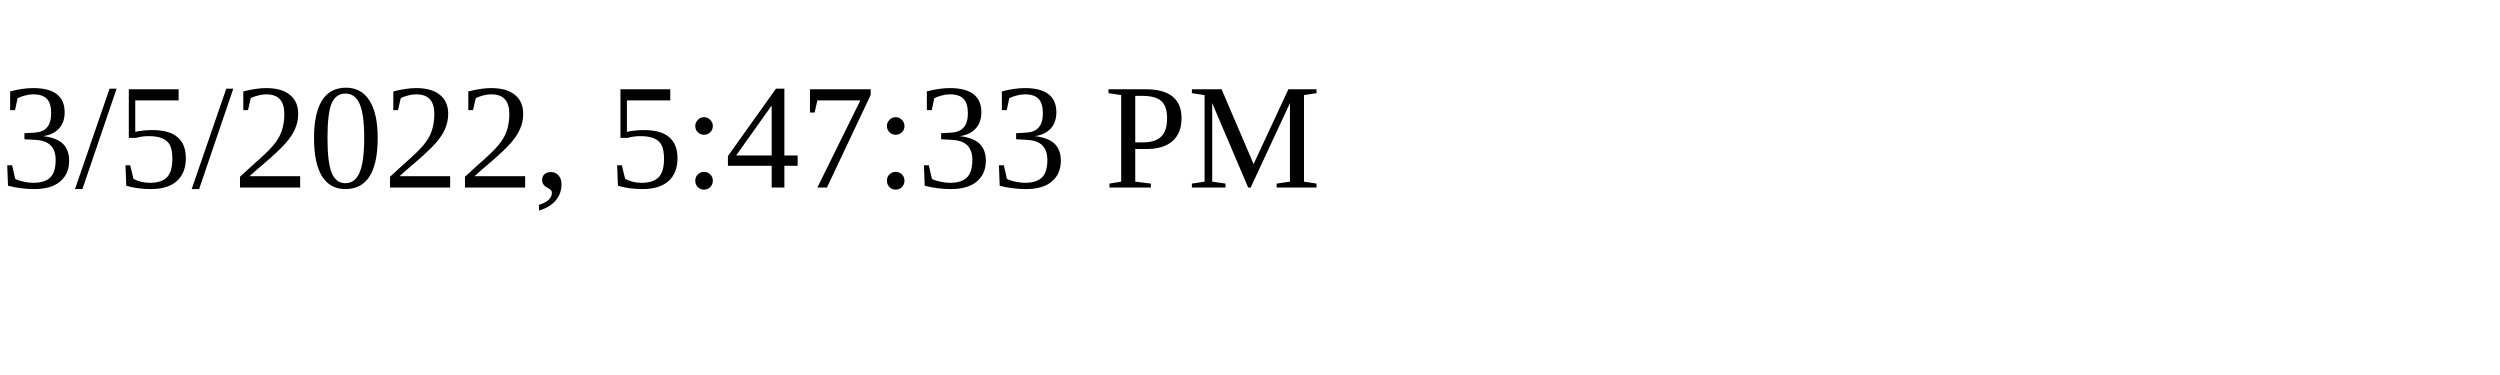
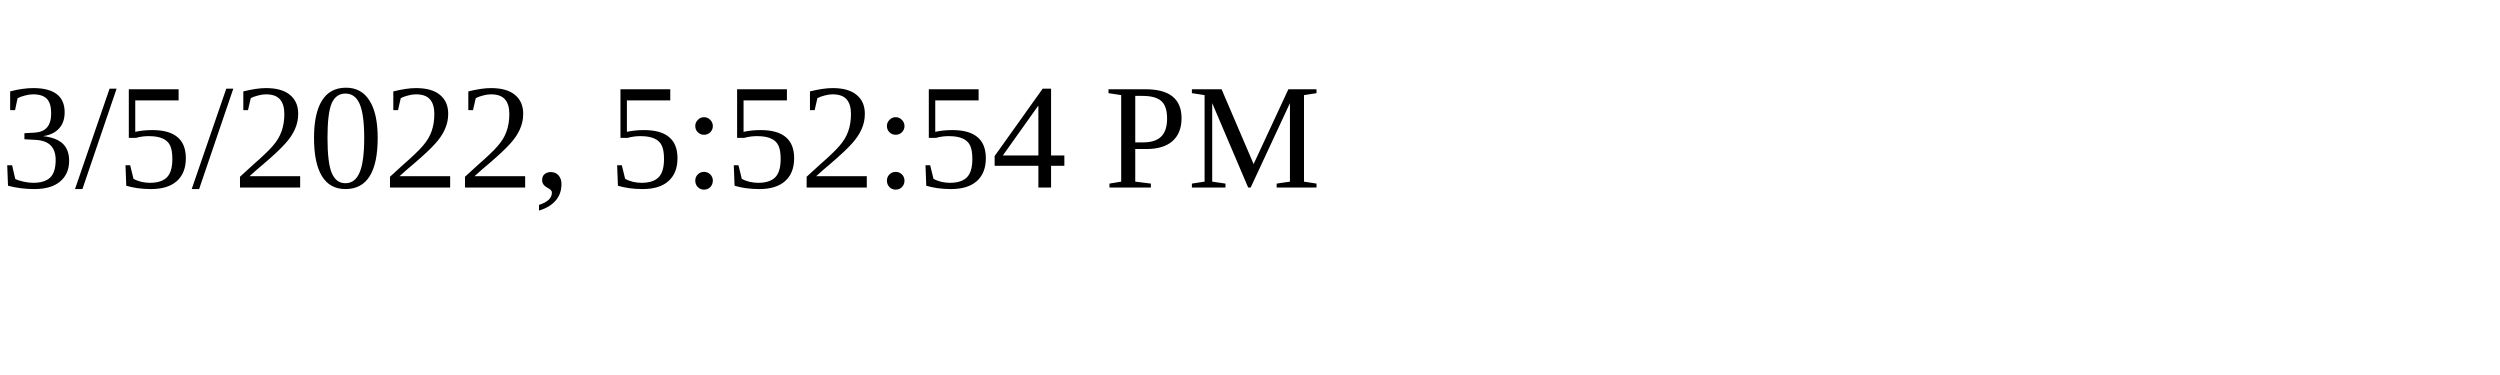
<svg xmlns="http://www.w3.org/2000/svg" height="30" width="200">
-   <text x="0" y="15">3/5/2022, 5:47:33 PM</text>
+   <text x="0" y="15">3/5/2022, 5:52:54 PM</text>
</svg>
